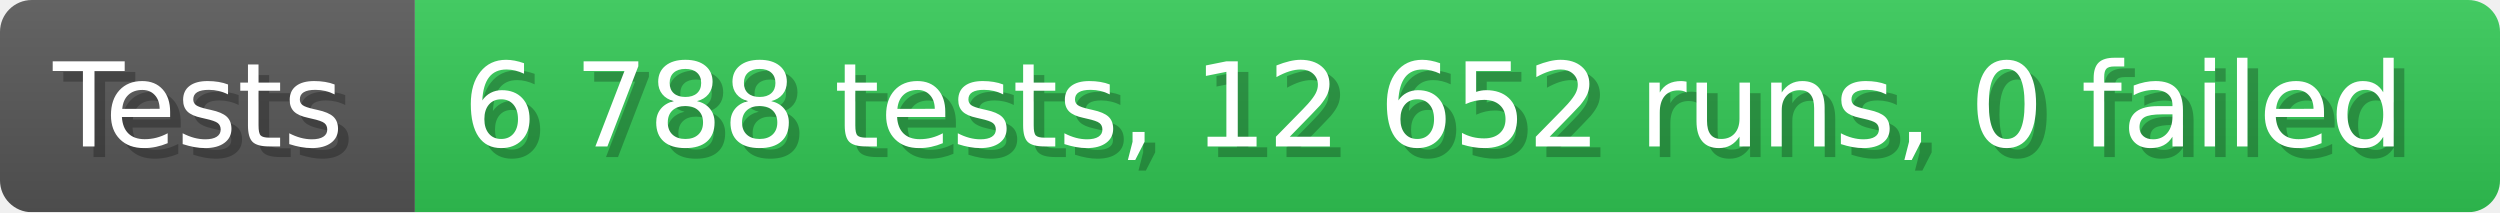
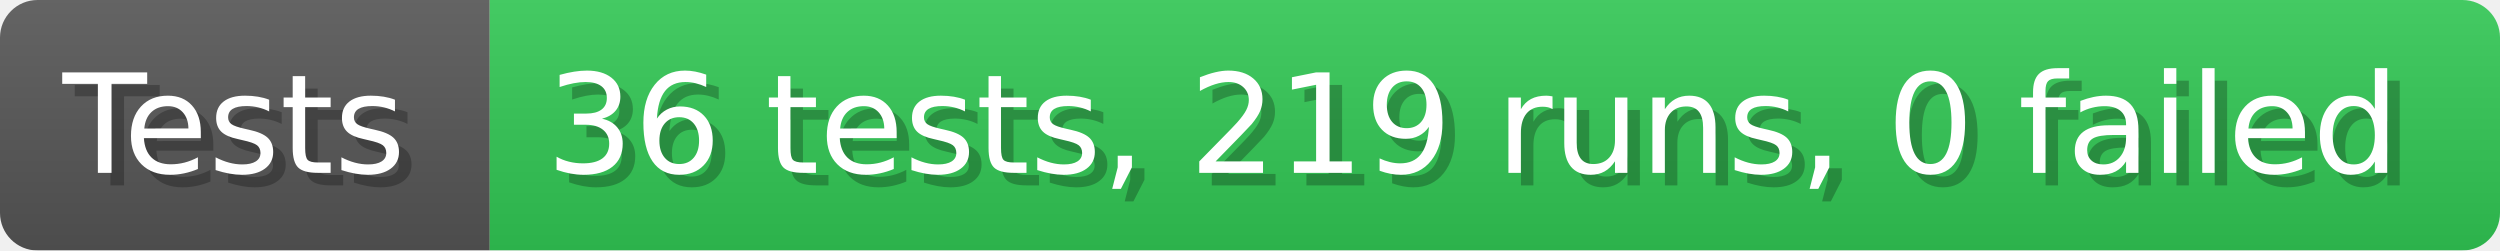
- <svg xmlns="http://www.w3.org/2000/svg" width="235.6" height="20" viewBox="0 0 2356 200" role="img" aria-label="Tests: 6 788 tests, 12 652 runs, 0 failed">
+ <svg xmlns="http://www.w3.org/2000/svg" width="199.6" height="20" viewBox="0 0 1996 200" role="img" aria-label="Tests: 36 tests, 219 runs, 0 failed">
  <linearGradient id="a" x2="0" y2="100%">
    <stop offset="0" stop-opacity=".1" stop-color="#EEE" />
    <stop offset="1" stop-opacity=".1" />
  </linearGradient>
  <mask id="m">
-     <rect width="2356" height="200" rx="30" fill="#FFF" />
+     <rect width="1996" height="200" rx="30" fill="#FFF" />
  </mask>
  <g mask="url(#m)">
    <rect width="391" height="200" fill="#555" />
-     <rect width="1965" height="200" fill="#31c653" x="391" />
-     <rect width="2356" height="200" fill="url(#a)" />
+     <rect width="1605" height="200" fill="#31c653" x="391" />
+     <rect width="1996" height="200" fill="url(#a)" />
  </g>
  <g aria-hidden="true" fill="#fff" text-anchor="start" font-family="Verdana,DejaVu Sans,sans-serif" font-size="110">
    <text x="60" y="148" textLength="291" fill="#000" opacity="0.25">Tests</text>
    <text x="50" y="138" textLength="291">Tests</text>
-     <text x="446" y="148" textLength="1865" fill="#000" opacity="0.25">6 788 tests, 12 652 runs, 0 failed</text>
-     <text x="436" y="138" textLength="1865">6 788 tests, 12 652 runs, 0 failed</text>
+     <text x="446" y="148" textLength="1505" fill="#000" opacity="0.25">36 tests, 219 runs, 0 failed</text>
+     <text x="436" y="138" textLength="1505">36 tests, 219 runs, 0 failed</text>
  </g>
</svg>
